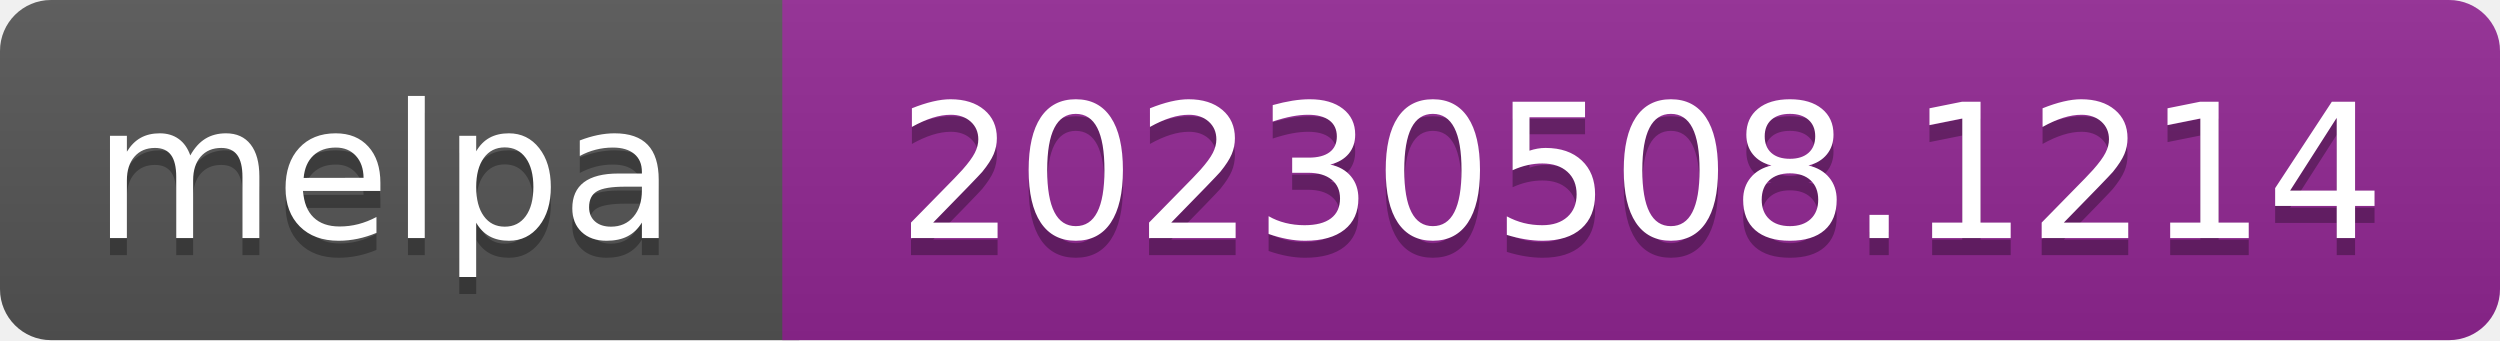
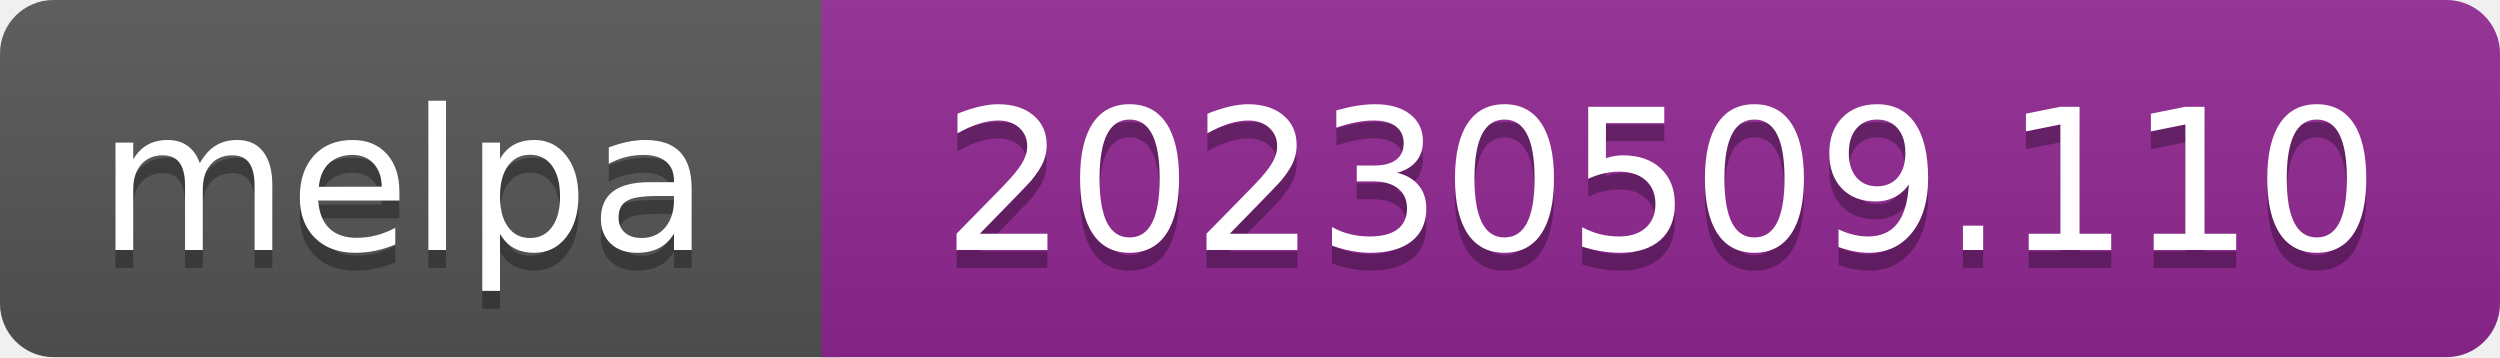
- <svg xmlns="http://www.w3.org/2000/svg" width="147" height="20" role="img" aria-label="melpa: 20230508.1214">
+ <svg xmlns="http://www.w3.org/2000/svg" width="140" height="20" role="img" aria-label="melpa: 20230509.110">
  <linearGradient id="s" x2="0" y2="100%">
    <stop offset="0" stop-color="#bbb" stop-opacity=".1" />
    <stop offset="1" stop-opacity=".1" />
  </linearGradient>
  <clipPath id="r">
-     <rect width="147" height="20" rx="3" fill="#fff" />
+     <rect width="140" height="20" rx="3" fill="#fff" />
  </clipPath>
  <g clip-path="url(#r)">
    <rect width="47" height="20" fill="#555" />
-     <rect x="46" width="147" height="20" fill="#922793" />
-     <rect width="147" height="20" fill="url(#s)" />
+     <rect x="46" width="140" height="20" fill="#922793" />
+     <rect width="140" height="20" fill="url(#s)" />
  </g>
  <g fill="#fff" text-anchor="middle" font-family="Verdana,Geneva,DejaVu Sans,sans-serif" font-size="110" text-rendering="geometricPrecision">
    <text aria-hidden="true" x="226" y="150" fill="#010101" fill-opacity=".3" transform="scale(.1)" textLength="343">melpa</text>
    <text x="226" y="140" transform="scale(.1)" fill="#fff" textLength="343">melpa</text>
-     <text aria-hidden="true" x="965" y="150" fill="#010101" fill-opacity=".3" transform="scale(.1)" textLength="875">20230508.1214</text>
-     <text x="965" y="140" transform="scale(.1)" fill="#fff" textLength="875">20230508.1214</text>
+     <text aria-hidden="true" x="930" y="150" fill="#010101" fill-opacity=".3" transform="scale(.1)" textLength="805">20230509.110</text>
+     <text x="930" y="140" transform="scale(.1)" fill="#fff" textLength="805">20230509.110</text>
  </g>
</svg>
